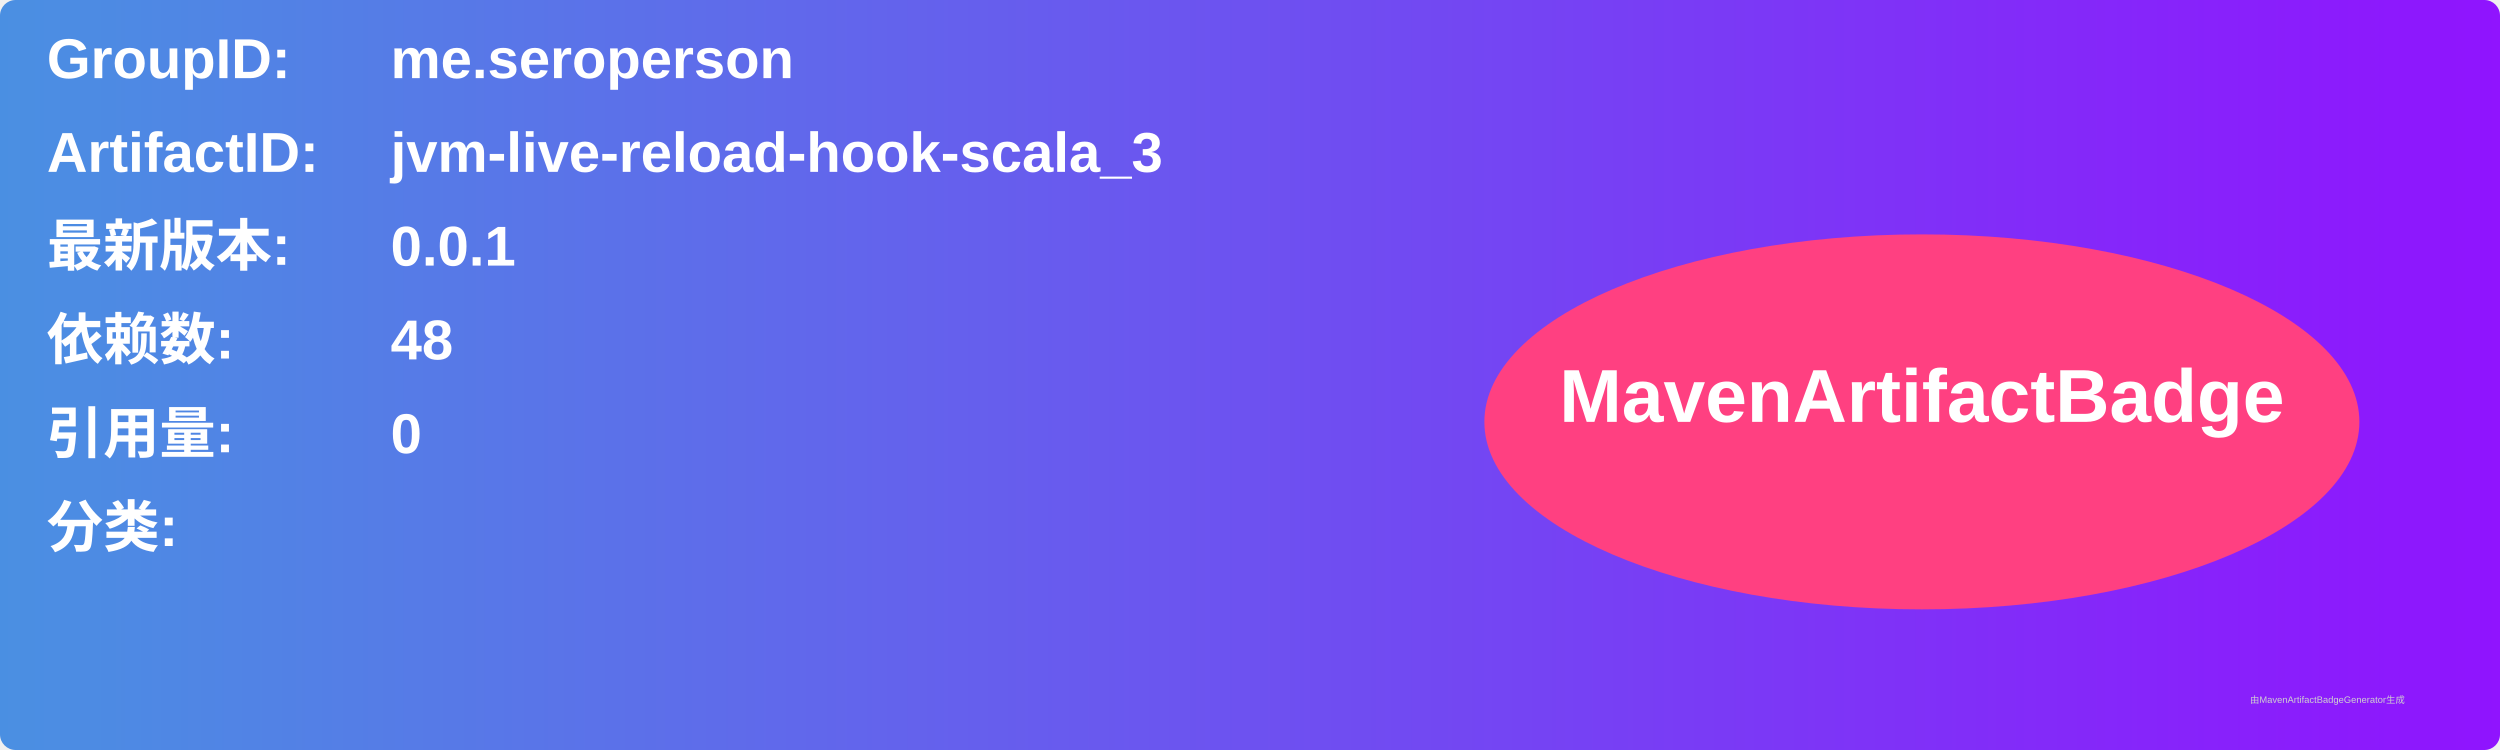
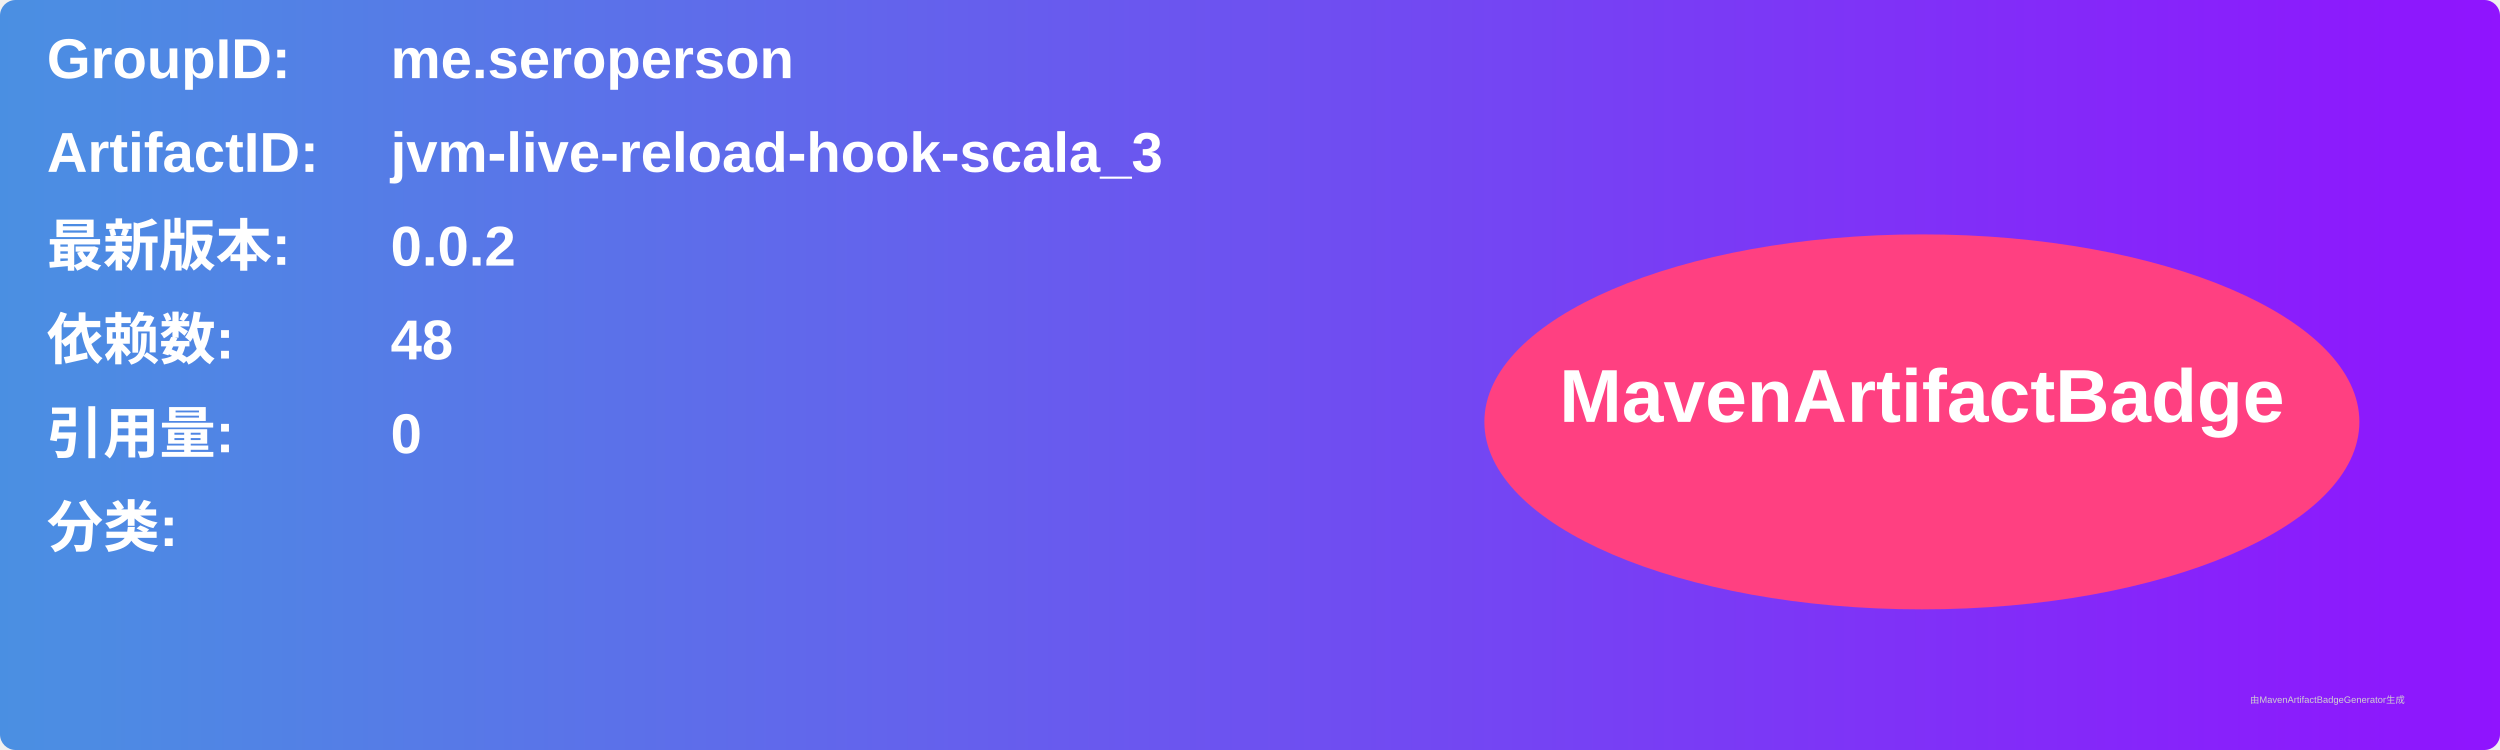
<svg xmlns="http://www.w3.org/2000/svg" width="800" height="240" viewBox="0 0 800 240">
  <linearGradient id="grad" x1="0%" y1="0%" x2="100%" y2="0%">
    <stop offset="0%" stop-color="#4a90e2" />
    <stop offset="100%" stop-color="#9013fe" />
  </linearGradient>
  <rect width="100%" height="100%" rx="5" ry="5" fill="url(#grad)" />
  <g transform="translate(15, 15)">
    <text x="0" y="10" font-family="Arial" font-size="18" fill="white" font-weight="bold" width="260">GroupID:</text>
    <text x="110" y="10" font-family="Arial" font-size="18" fill="white" font-weight="bold" width="460">me.seroperson</text>
    <text x="0" y="40" font-family="Arial" font-size="18" fill="white" font-weight="bold" width="260">ArtifactID:</text>
    <text x="110" y="40" font-family="Arial" font-size="18" fill="white" font-weight="bold" width="460">jvm-live-reload-hook-scala_3</text>
    <text x="0" y="70" font-family="Arial" font-size="18" fill="white" font-weight="bold">最新版本:</text>
    <text x="110" y="70" font-family="Arial" font-size="18" fill="white" font-weight="bold">
-       <tspan font-weight="bold">0.0.1</tspan>
+       <tspan font-weight="bold">0.0.2</tspan>
    </text>
    <text x="0" y="100" font-family="Arial" font-size="18" fill="white" font-weight="bold">依赖数: </text>
    <text x="110" y="100" font-family="Arial" font-size="18" fill="white">
      <tspan font-weight="bold">48</tspan>
    </text>
    <text x="0" y="130" font-family="Arial" font-size="18" fill="white" font-weight="bold">引用量: </text>
    <text x="110" y="130" font-family="Arial" font-size="18" fill="white">
      <tspan font-weight="bold">0</tspan>
    </text>
    <text x="0" y="160" font-family="Arial" font-size="18" fill="white" font-weight="bold">分类:</text>
    <text x="10" y="190" font-family="Arial" font-size="10" fill="white">
      <tspan font-weight="bold" />
    </text>
    <ellipse cx="600" cy="120" rx="140" ry="60" fill="#ff4081" />
    <text x="600" y="120" text-anchor="middle" font-family="Arial" font-size="24" fill="white" font-weight="bold">MavenArtifactBadge</text>
  </g>
  <text x="720" y="225" font-family="Arial" font-size="3" fill="#d0d0d0">由MavenArtifactBadgeGenerator生成</text>
</svg>
